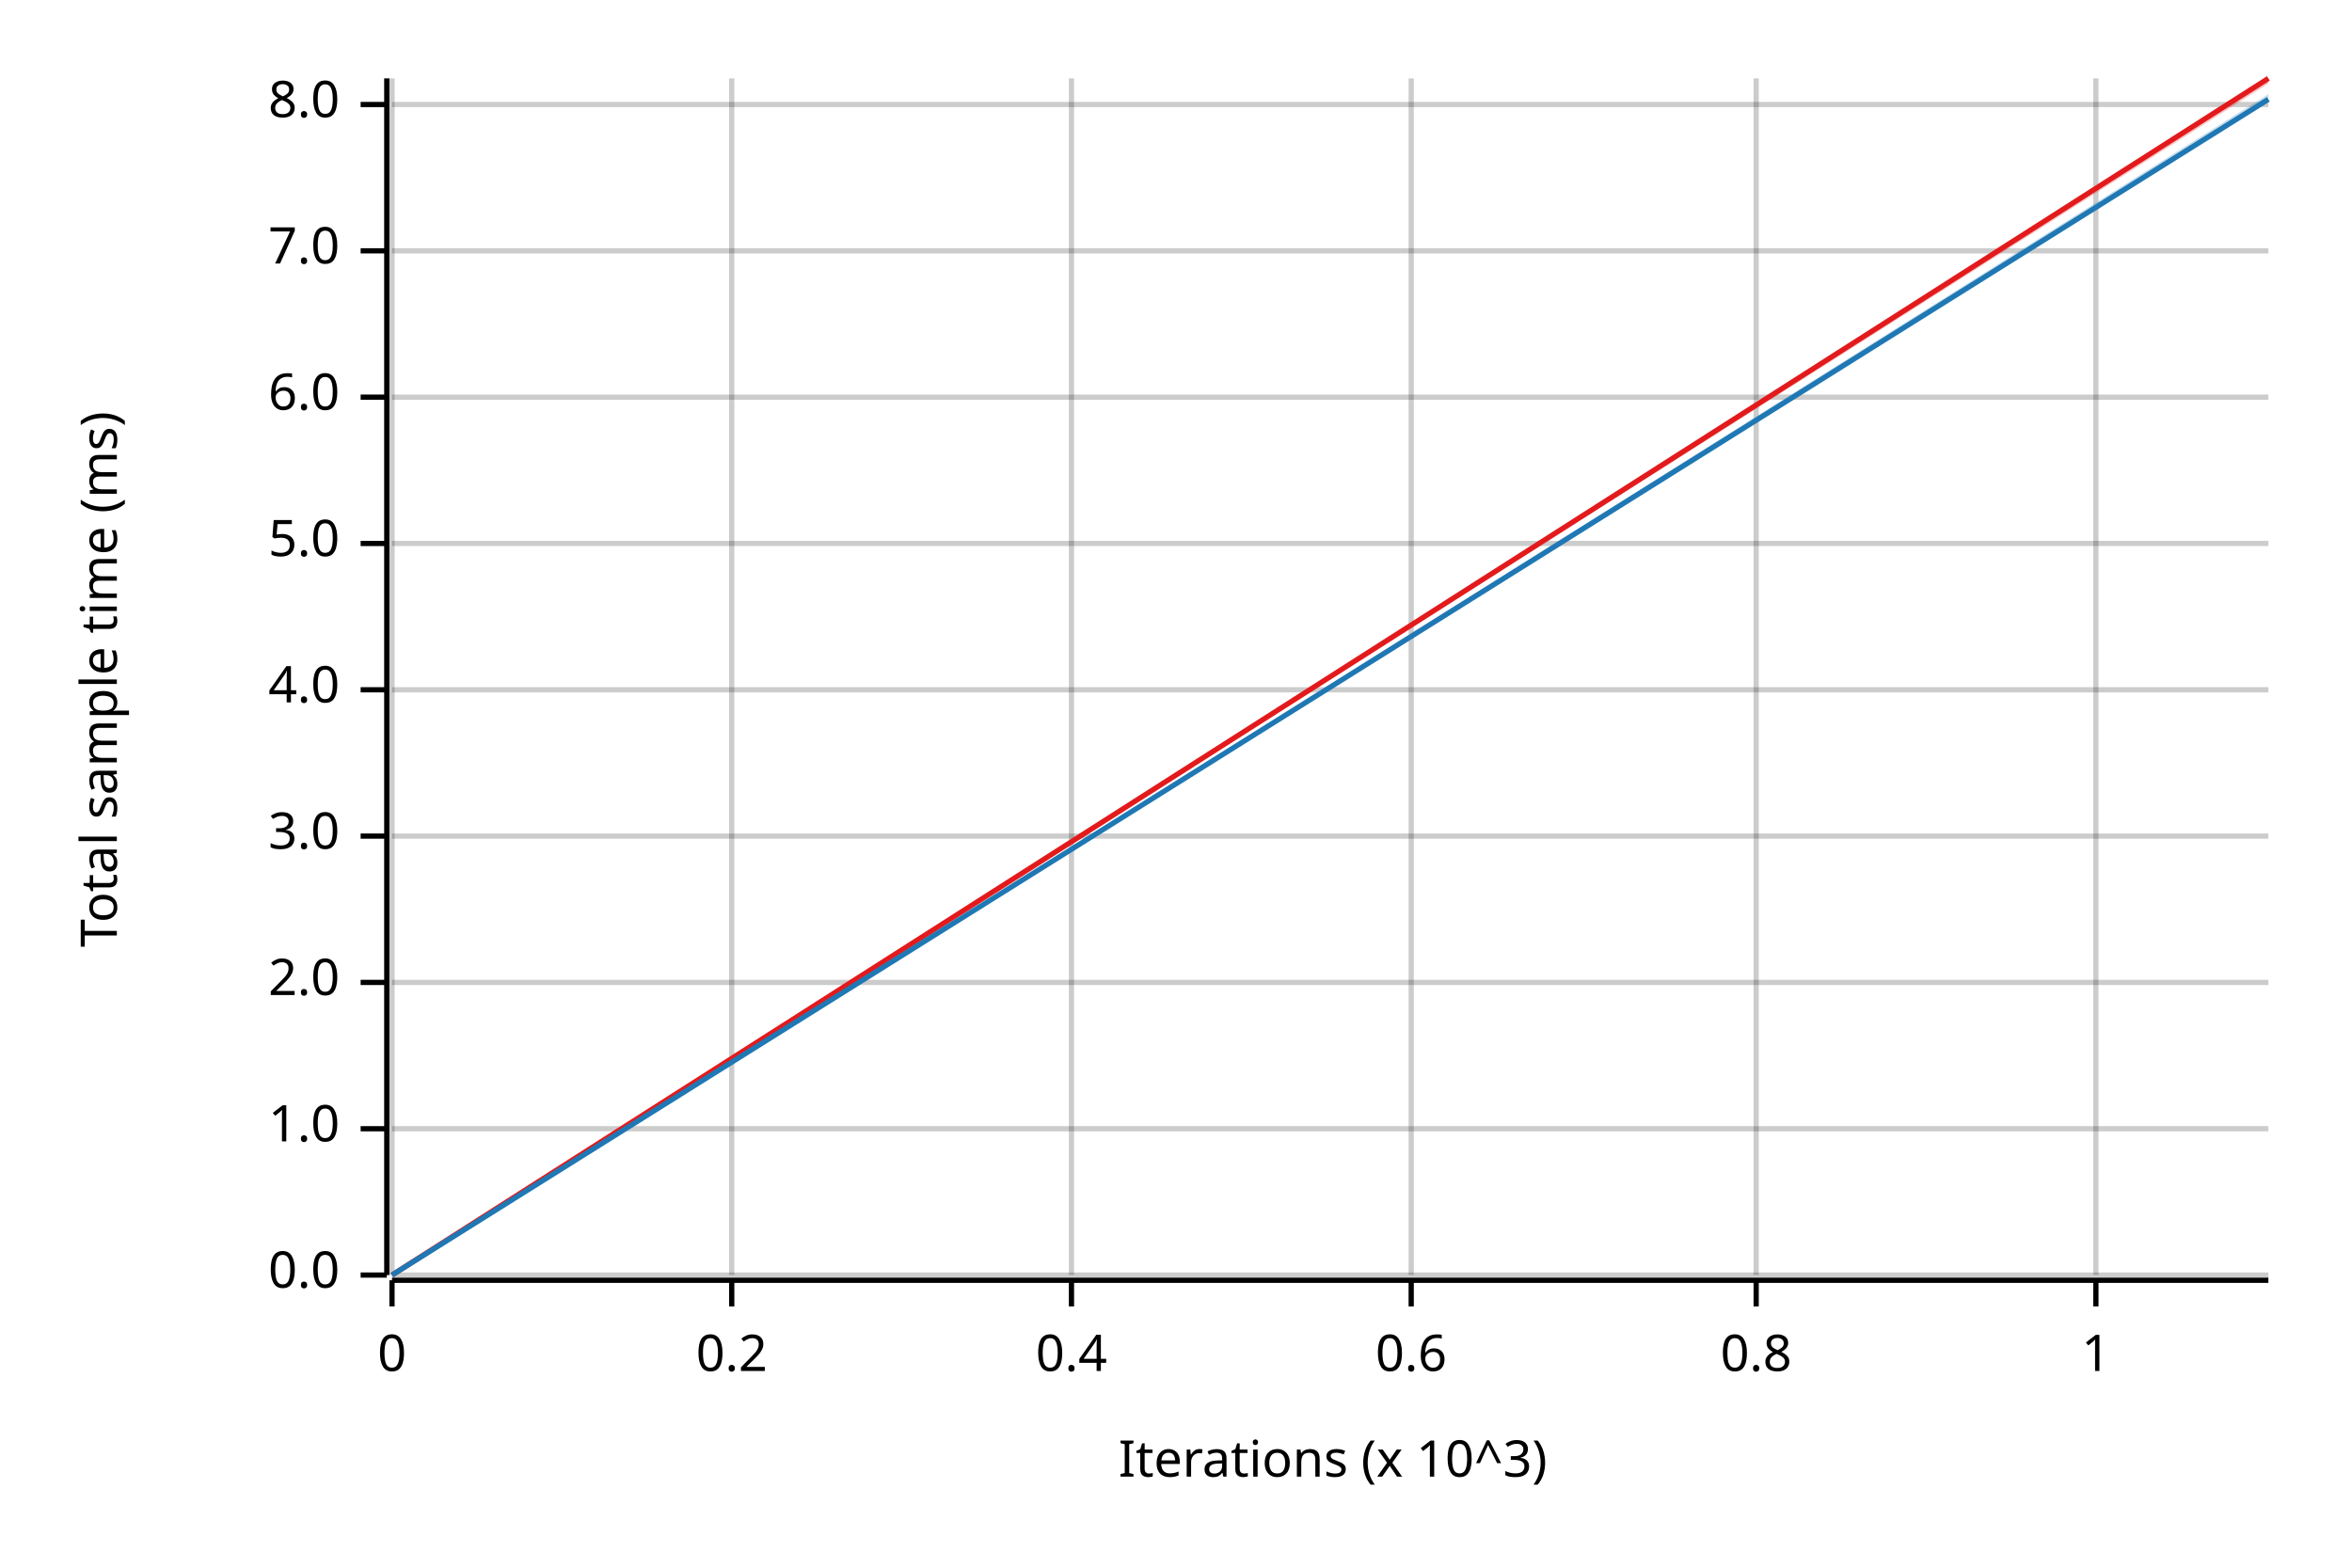
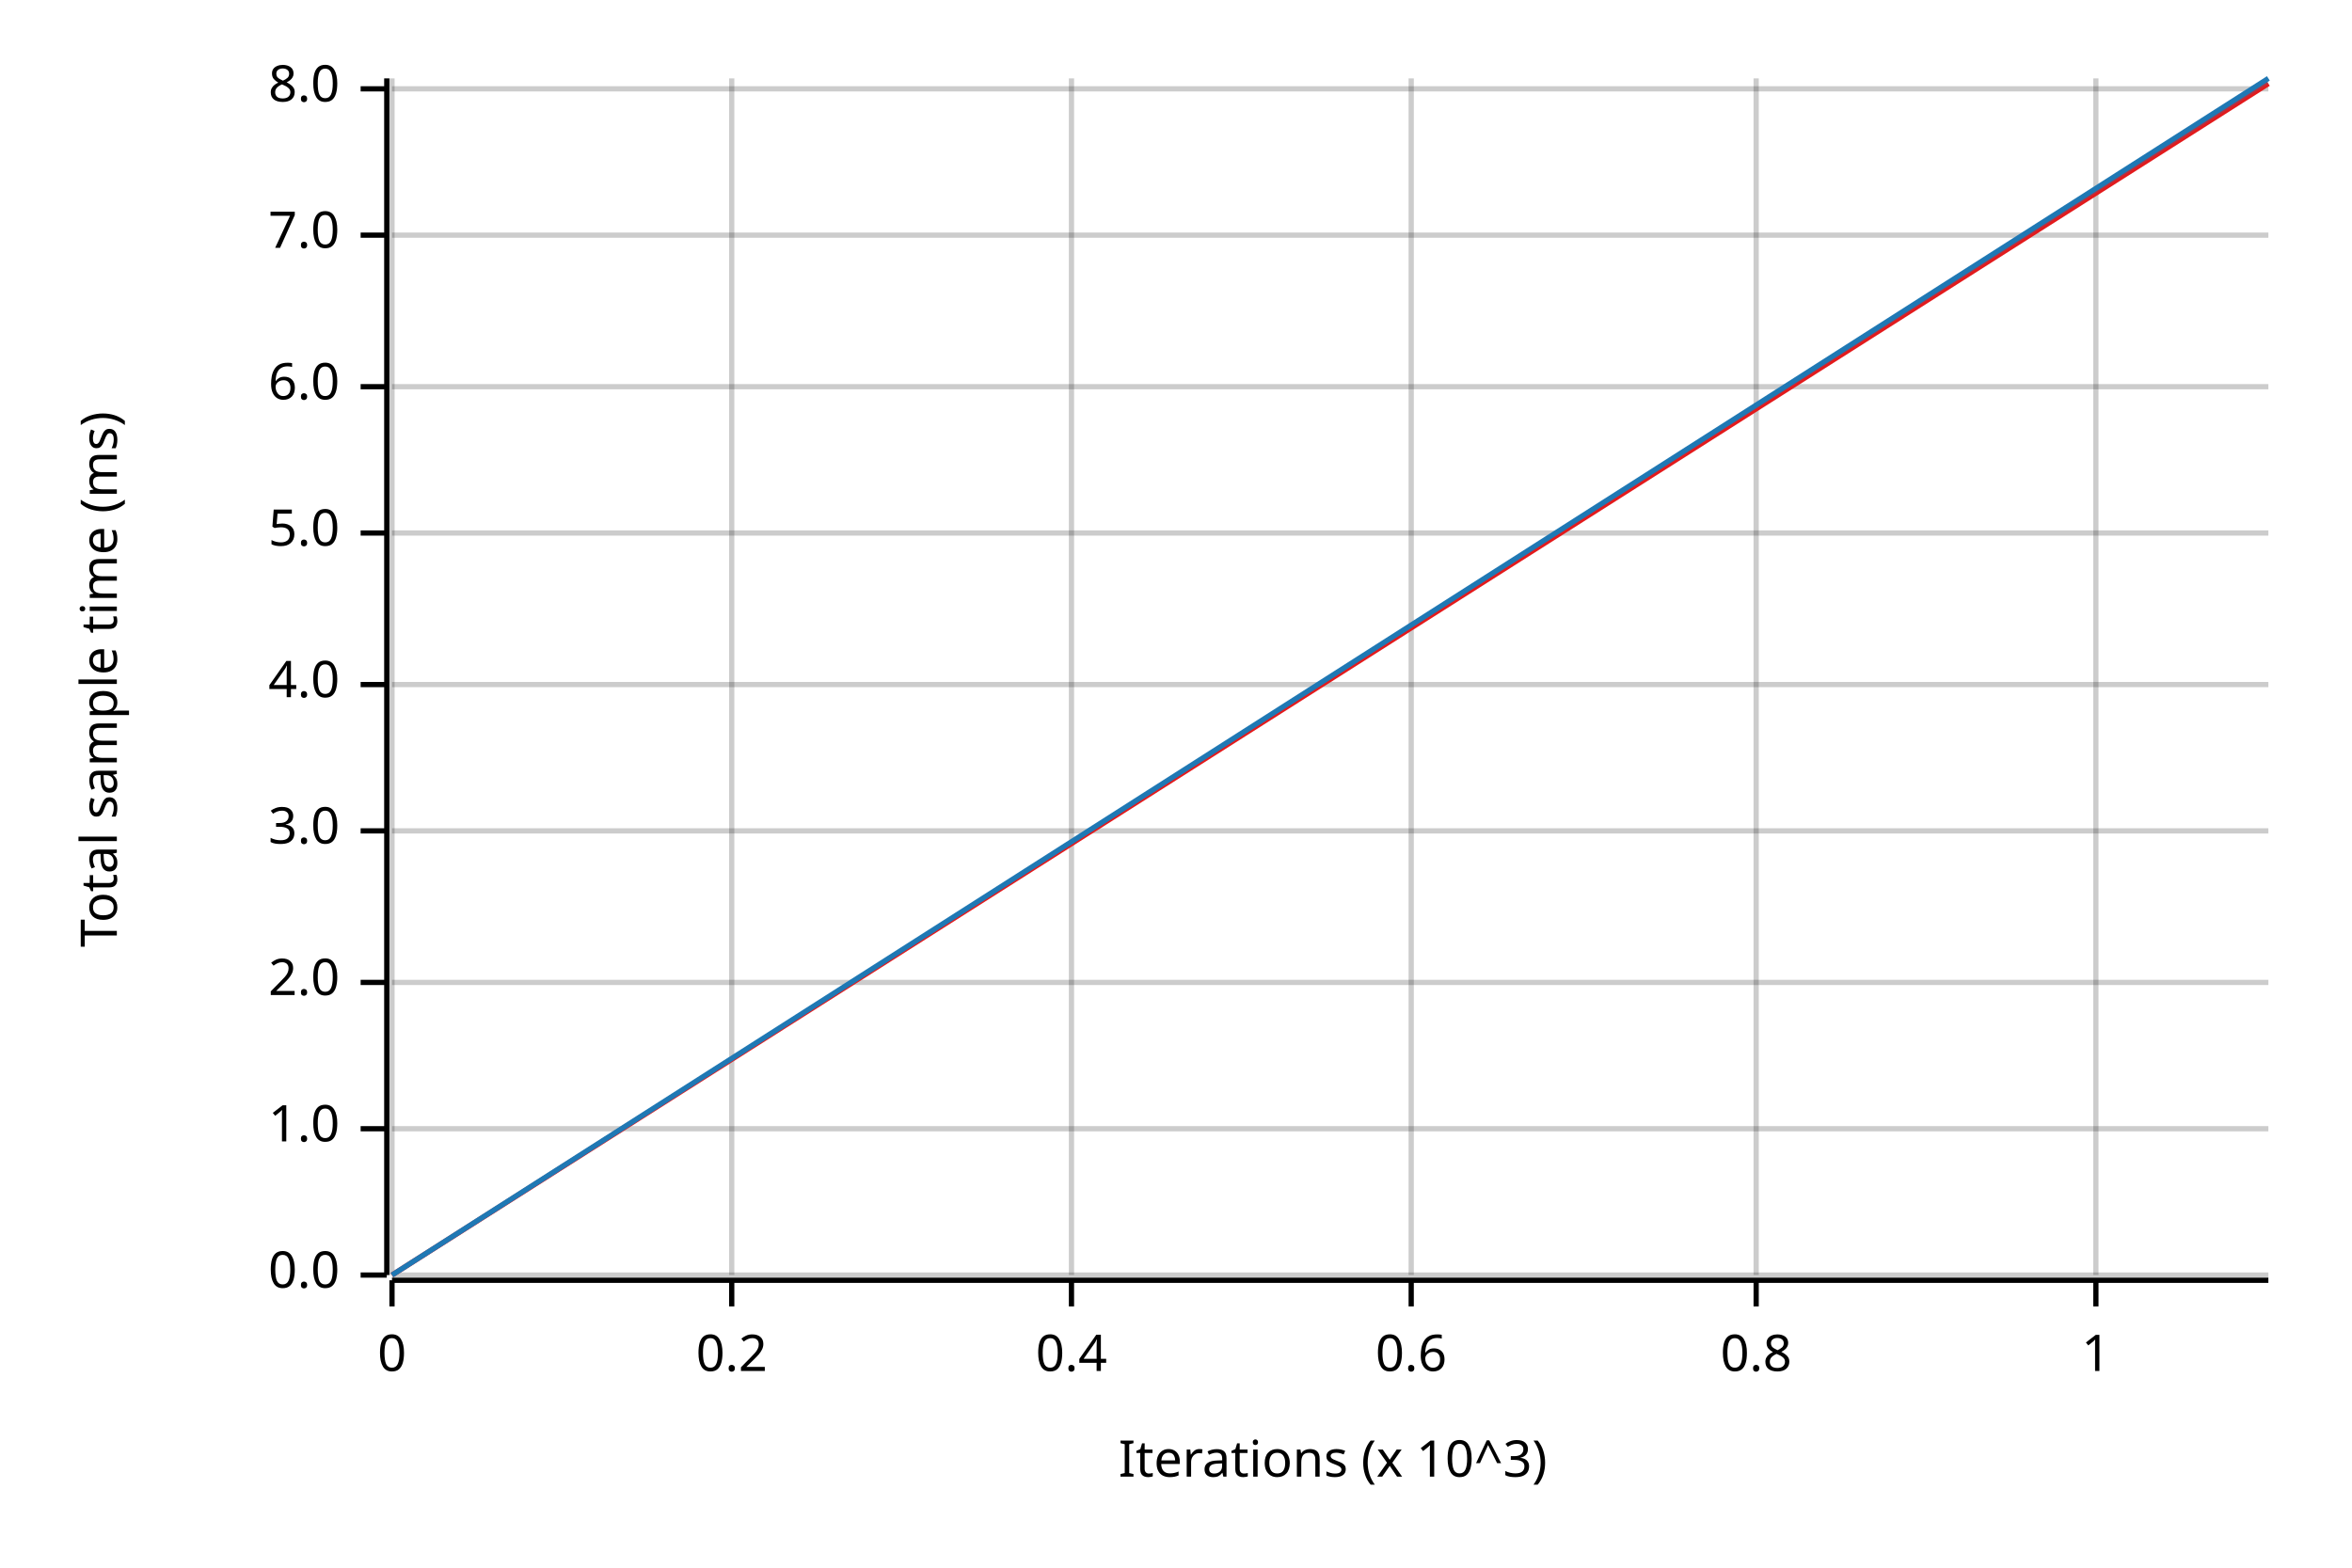
<svg xmlns="http://www.w3.org/2000/svg" width="450" height="300" viewBox="0 0 450 300">
  <text x="15" y="130" dy="0.76em" text-anchor="middle" font-family="sans-serif" font-size="9.677" opacity="1" fill="#000000" transform="rotate(270, 15, 130)">
Total sample time (ms)
</text>
  <text x="255" y="285" dy="-0.5ex" text-anchor="middle" font-family="sans-serif" font-size="9.677" opacity="1" fill="#000000">
Iterations (x 10^3)
</text>
  <line opacity="0.2" stroke="#000000" stroke-width="1" x1="75" y1="244" x2="75" y2="15" />
  <line opacity="0.2" stroke="#000000" stroke-width="1" x1="140" y1="244" x2="140" y2="15" />
  <line opacity="0.2" stroke="#000000" stroke-width="1" x1="205" y1="244" x2="205" y2="15" />
  <line opacity="0.2" stroke="#000000" stroke-width="1" x1="270" y1="244" x2="270" y2="15" />
  <line opacity="0.2" stroke="#000000" stroke-width="1" x1="336" y1="244" x2="336" y2="15" />
  <line opacity="0.2" stroke="#000000" stroke-width="1" x1="401" y1="244" x2="401" y2="15" />
  <line opacity="0.2" stroke="#000000" stroke-width="1" x1="75" y1="244" x2="434" y2="244" />
  <line opacity="0.2" stroke="#000000" stroke-width="1" x1="75" y1="216" x2="434" y2="216" />
  <line opacity="0.2" stroke="#000000" stroke-width="1" x1="75" y1="188" x2="434" y2="188" />
-   <line opacity="0.2" stroke="#000000" stroke-width="1" x1="75" y1="160" x2="434" y2="160" />
-   <line opacity="0.2" stroke="#000000" stroke-width="1" x1="75" y1="132" x2="434" y2="132" />
-   <line opacity="0.2" stroke="#000000" stroke-width="1" x1="75" y1="104" x2="434" y2="104" />
-   <line opacity="0.2" stroke="#000000" stroke-width="1" x1="75" y1="76" x2="434" y2="76" />
-   <line opacity="0.2" stroke="#000000" stroke-width="1" x1="75" y1="48" x2="434" y2="48" />
-   <line opacity="0.2" stroke="#000000" stroke-width="1" x1="75" y1="20" x2="434" y2="20" />
+   <line opacity="0.2" stroke="#000000" stroke-width="1" x1="75" y1="159" x2="434" y2="159" />
+   <line opacity="0.2" stroke="#000000" stroke-width="1" x1="75" y1="131" x2="434" y2="131" />
+   <line opacity="0.2" stroke="#000000" stroke-width="1" x1="75" y1="102" x2="434" y2="102" />
+   <line opacity="0.2" stroke="#000000" stroke-width="1" x1="75" y1="74" x2="434" y2="74" />
+   <line opacity="0.2" stroke="#000000" stroke-width="1" x1="75" y1="45" x2="434" y2="45" />
+   <line opacity="0.2" stroke="#000000" stroke-width="1" x1="75" y1="17" x2="434" y2="17" />
  <polyline fill="none" opacity="1" stroke="#000000" stroke-width="1" points="74,15 74,244 " />
  <text x="65" y="244" dy="0.5ex" text-anchor="end" font-family="sans-serif" font-size="9.677" opacity="1" fill="#000000">
0.0
</text>
  <polyline fill="none" opacity="1" stroke="#000000" stroke-width="1" points="69,244 74,244 " />
  <text x="65" y="216" dy="0.5ex" text-anchor="end" font-family="sans-serif" font-size="9.677" opacity="1" fill="#000000">
1.0
</text>
  <polyline fill="none" opacity="1" stroke="#000000" stroke-width="1" points="69,216 74,216 " />
  <text x="65" y="188" dy="0.5ex" text-anchor="end" font-family="sans-serif" font-size="9.677" opacity="1" fill="#000000">
2.0
</text>
  <polyline fill="none" opacity="1" stroke="#000000" stroke-width="1" points="69,188 74,188 " />
-   <text x="65" y="160" dy="0.5ex" text-anchor="end" font-family="sans-serif" font-size="9.677" opacity="1" fill="#000000">
+   <text x="65" y="159" dy="0.5ex" text-anchor="end" font-family="sans-serif" font-size="9.677" opacity="1" fill="#000000">
3.0
</text>
-   <polyline fill="none" opacity="1" stroke="#000000" stroke-width="1" points="69,160 74,160 " />
-   <text x="65" y="132" dy="0.5ex" text-anchor="end" font-family="sans-serif" font-size="9.677" opacity="1" fill="#000000">
+   <polyline fill="none" opacity="1" stroke="#000000" stroke-width="1" points="69,159 74,159 " />
+   <text x="65" y="131" dy="0.5ex" text-anchor="end" font-family="sans-serif" font-size="9.677" opacity="1" fill="#000000">
4.0
</text>
-   <polyline fill="none" opacity="1" stroke="#000000" stroke-width="1" points="69,132 74,132 " />
-   <text x="65" y="104" dy="0.5ex" text-anchor="end" font-family="sans-serif" font-size="9.677" opacity="1" fill="#000000">
+   <polyline fill="none" opacity="1" stroke="#000000" stroke-width="1" points="69,131 74,131 " />
+   <text x="65" y="102" dy="0.5ex" text-anchor="end" font-family="sans-serif" font-size="9.677" opacity="1" fill="#000000">
5.0
</text>
-   <polyline fill="none" opacity="1" stroke="#000000" stroke-width="1" points="69,104 74,104 " />
-   <text x="65" y="76" dy="0.5ex" text-anchor="end" font-family="sans-serif" font-size="9.677" opacity="1" fill="#000000">
+   <polyline fill="none" opacity="1" stroke="#000000" stroke-width="1" points="69,102 74,102 " />
+   <text x="65" y="74" dy="0.5ex" text-anchor="end" font-family="sans-serif" font-size="9.677" opacity="1" fill="#000000">
6.0
</text>
-   <polyline fill="none" opacity="1" stroke="#000000" stroke-width="1" points="69,76 74,76 " />
-   <text x="65" y="48" dy="0.5ex" text-anchor="end" font-family="sans-serif" font-size="9.677" opacity="1" fill="#000000">
+   <polyline fill="none" opacity="1" stroke="#000000" stroke-width="1" points="69,74 74,74 " />
+   <text x="65" y="45" dy="0.5ex" text-anchor="end" font-family="sans-serif" font-size="9.677" opacity="1" fill="#000000">
7.0
</text>
-   <polyline fill="none" opacity="1" stroke="#000000" stroke-width="1" points="69,48 74,48 " />
-   <text x="65" y="20" dy="0.5ex" text-anchor="end" font-family="sans-serif" font-size="9.677" opacity="1" fill="#000000">
+   <polyline fill="none" opacity="1" stroke="#000000" stroke-width="1" points="69,45 74,45 " />
+   <text x="65" y="17" dy="0.5ex" text-anchor="end" font-family="sans-serif" font-size="9.677" opacity="1" fill="#000000">
8.0
</text>
-   <polyline fill="none" opacity="1" stroke="#000000" stroke-width="1" points="69,20 74,20 " />
+   <polyline fill="none" opacity="1" stroke="#000000" stroke-width="1" points="69,17 74,17 " />
  <polyline fill="none" opacity="1" stroke="#000000" stroke-width="1" points="75,245 434,245 " />
  <text x="75" y="255" dy="0.76em" text-anchor="middle" font-family="sans-serif" font-size="9.677" opacity="1" fill="#000000">
0
</text>
  <polyline fill="none" opacity="1" stroke="#000000" stroke-width="1" points="75,245 75,250 " />
  <text x="140" y="255" dy="0.76em" text-anchor="middle" font-family="sans-serif" font-size="9.677" opacity="1" fill="#000000">
0.2
</text>
  <polyline fill="none" opacity="1" stroke="#000000" stroke-width="1" points="140,245 140,250 " />
  <text x="205" y="255" dy="0.76em" text-anchor="middle" font-family="sans-serif" font-size="9.677" opacity="1" fill="#000000">
0.4
</text>
  <polyline fill="none" opacity="1" stroke="#000000" stroke-width="1" points="205,245 205,250 " />
  <text x="270" y="255" dy="0.76em" text-anchor="middle" font-family="sans-serif" font-size="9.677" opacity="1" fill="#000000">
0.6
</text>
  <polyline fill="none" opacity="1" stroke="#000000" stroke-width="1" points="270,245 270,250 " />
  <text x="336" y="255" dy="0.76em" text-anchor="middle" font-family="sans-serif" font-size="9.677" opacity="1" fill="#000000">
0.8
</text>
  <polyline fill="none" opacity="1" stroke="#000000" stroke-width="1" points="336,245 336,250 " />
  <text x="401" y="255" dy="0.76em" text-anchor="middle" font-family="sans-serif" font-size="9.677" opacity="1" fill="#000000">
1
</text>
  <polyline fill="none" opacity="1" stroke="#000000" stroke-width="1" points="401,245 401,250 " />
-   <polyline fill="none" opacity="1" stroke="#E31A1C" stroke-width="1" points="75,244 434,15 " />
-   <polygon opacity="0.25" fill="#E31A1C" points="75,244 434,16 434,15 " />
-   <polyline fill="none" opacity="1" stroke="#1F78B4" stroke-width="1" points="75,244 434,19 " />
-   <polygon opacity="0.25" fill="#1F78B4" points="75,244 434,19 434,18 " />
+   <polyline fill="none" opacity="1" stroke="#E31A1C" stroke-width="1" points="75,244 434,16 " />
+   <polygon opacity="0.25" fill="#E31A1C" points="75,244 434,16 434,16 " />
+   <polyline fill="none" opacity="1" stroke="#1F78B4" stroke-width="1" points="75,244 434,15 " />
+   <polygon opacity="0.25" fill="#1F78B4" points="75,244 434,16 434,15 " />
</svg>
